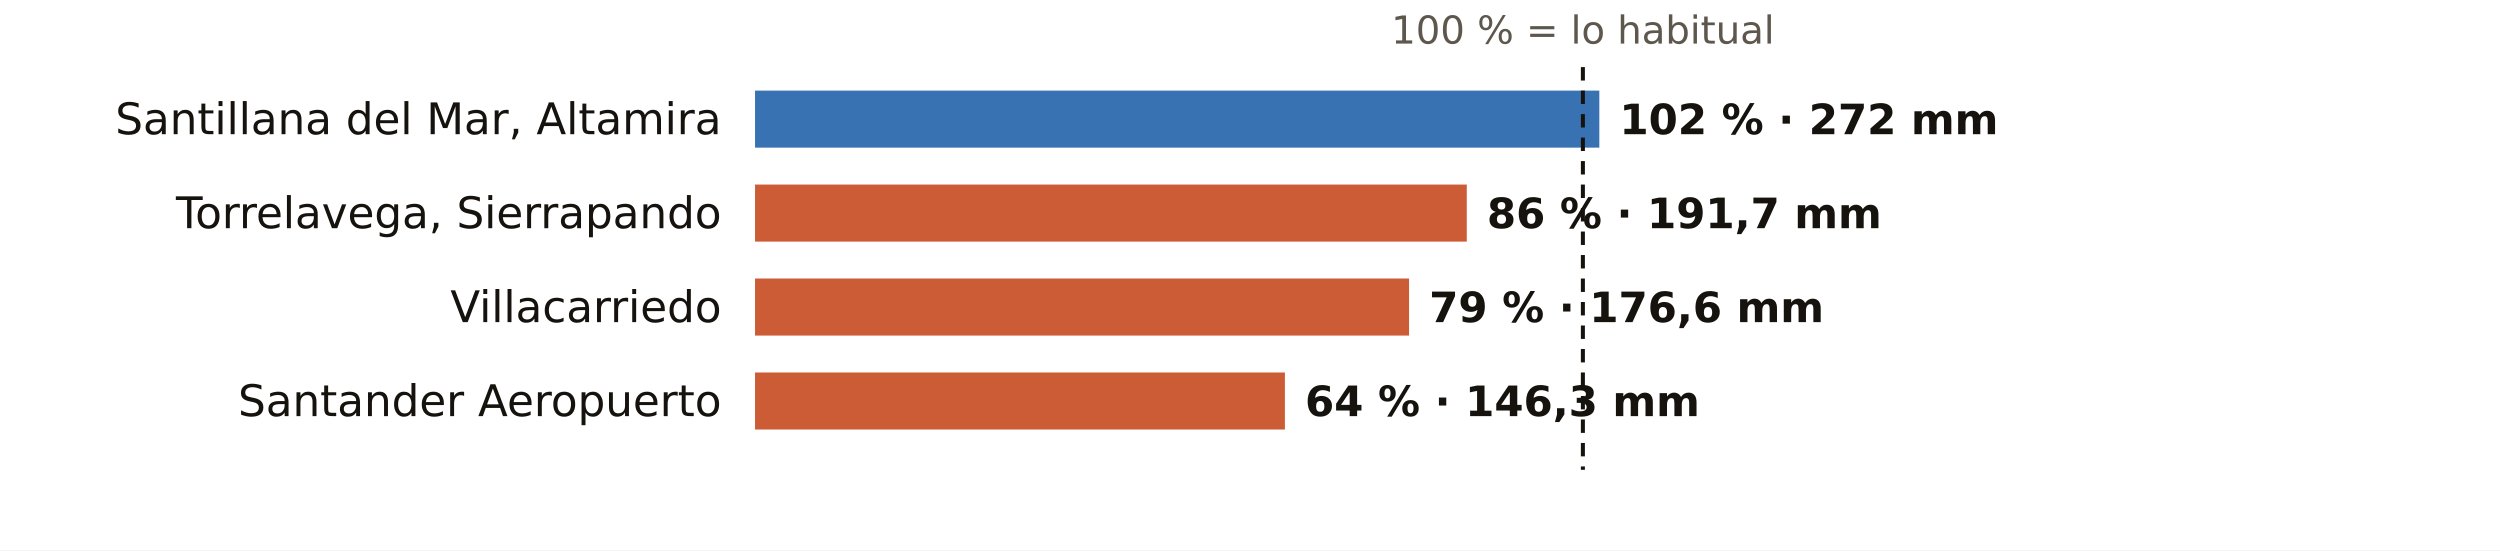
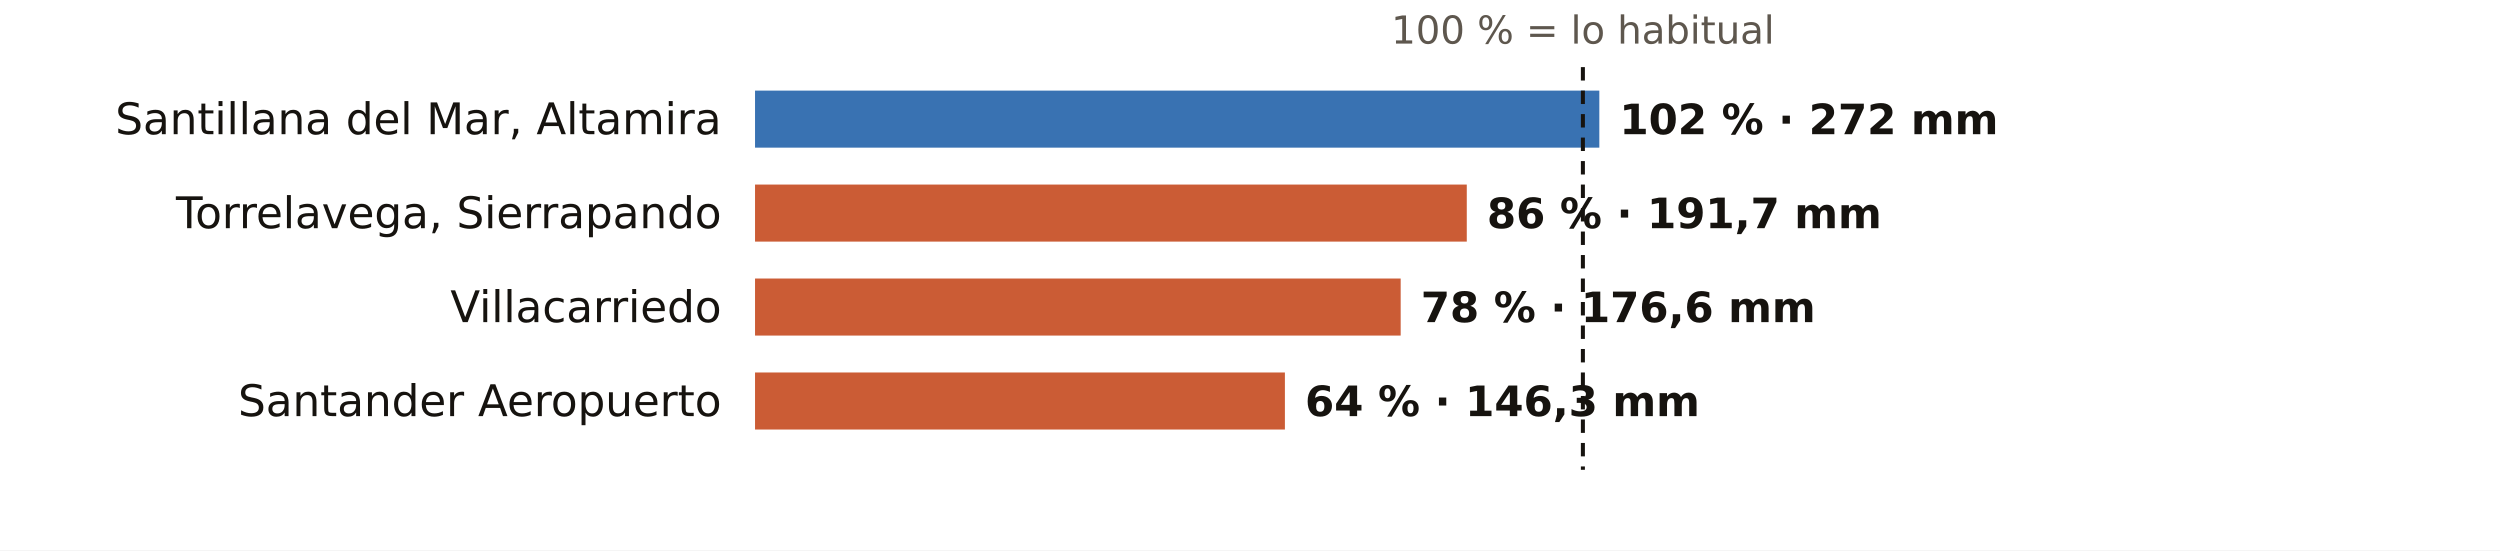
<svg xmlns="http://www.w3.org/2000/svg" viewBox="0 0 745 164" width="745" height="164" role="img" aria-label="El otoño en los pluviómetros de AEMET de Cantabria: % de lo habitual">
  <rect width="745" height="164" fill="#FFFFFF" />
  <text x="471.7" y="13.0" font-size="11.5" fill="#5E574E" text-anchor="middle" font-weight="400" font-family="Public Sans, DejaVu Sans, Arial, sans-serif">100 % = lo habitual</text>
  <text x="215.0" y="40.0" font-size="13" fill="#16130F" text-anchor="end" font-weight="500" font-family="Public Sans, DejaVu Sans, Arial, sans-serif">Santillana del Mar, Altamira</text>
  <rect x="225" y="27" width="251.6" height="17" fill="#1F5FA8" opacity="0.88" />
  <text x="482.6" y="40.0" font-size="12.5" fill="#16130F" text-anchor="start" font-weight="600" font-family="Public Sans, DejaVu Sans, Arial, sans-serif">102 % · 272 mm</text>
  <text x="215.0" y="68.0" font-size="13" fill="#16130F" text-anchor="end" font-weight="500" font-family="Public Sans, DejaVu Sans, Arial, sans-serif">Torrelavega, Sierrapando</text>
  <rect x="225" y="55" width="212.1" height="17" fill="#C4461A" opacity="0.88" />
  <text x="443.1" y="68.0" font-size="12.5" fill="#16130F" text-anchor="start" font-weight="600" font-family="Public Sans, DejaVu Sans, Arial, sans-serif">86 % · 191,7 mm</text>
  <text x="215.0" y="96.0" font-size="13" fill="#16130F" text-anchor="end" font-weight="500" font-family="Public Sans, DejaVu Sans, Arial, sans-serif">Villacarriedo</text>
-   <rect x="225" y="83" width="194.9" height="17" fill="#C4461A" opacity="0.88" />
-   <text x="425.9" y="96.0" font-size="12.5" fill="#16130F" text-anchor="start" font-weight="600" font-family="Public Sans, DejaVu Sans, Arial, sans-serif">79 % · 176,6 mm</text>
+   <rect x="225" y="83" width="192.4" height="17" fill="#C4461A" opacity="0.88" />
+   <text x="423.4" y="96.0" font-size="12.5" fill="#16130F" text-anchor="start" font-weight="600" font-family="Public Sans, DejaVu Sans, Arial, sans-serif">78 % · 176,6 mm</text>
  <text x="215.0" y="124.0" font-size="13" fill="#16130F" text-anchor="end" font-weight="500" font-family="Public Sans, DejaVu Sans, Arial, sans-serif">Santander Aeropuerto</text>
  <rect x="225" y="111" width="157.9" height="17" fill="#C4461A" opacity="0.88" />
  <text x="388.9" y="124.0" font-size="12.5" fill="#16130F" text-anchor="start" font-weight="600" font-family="Public Sans, DejaVu Sans, Arial, sans-serif">64 % · 146,3 mm</text>
  <line x1="471.7" x2="471.7" y1="20" y2="140" stroke="#16130F" stroke-width="1.2" stroke-dasharray="4 3" />
</svg>
